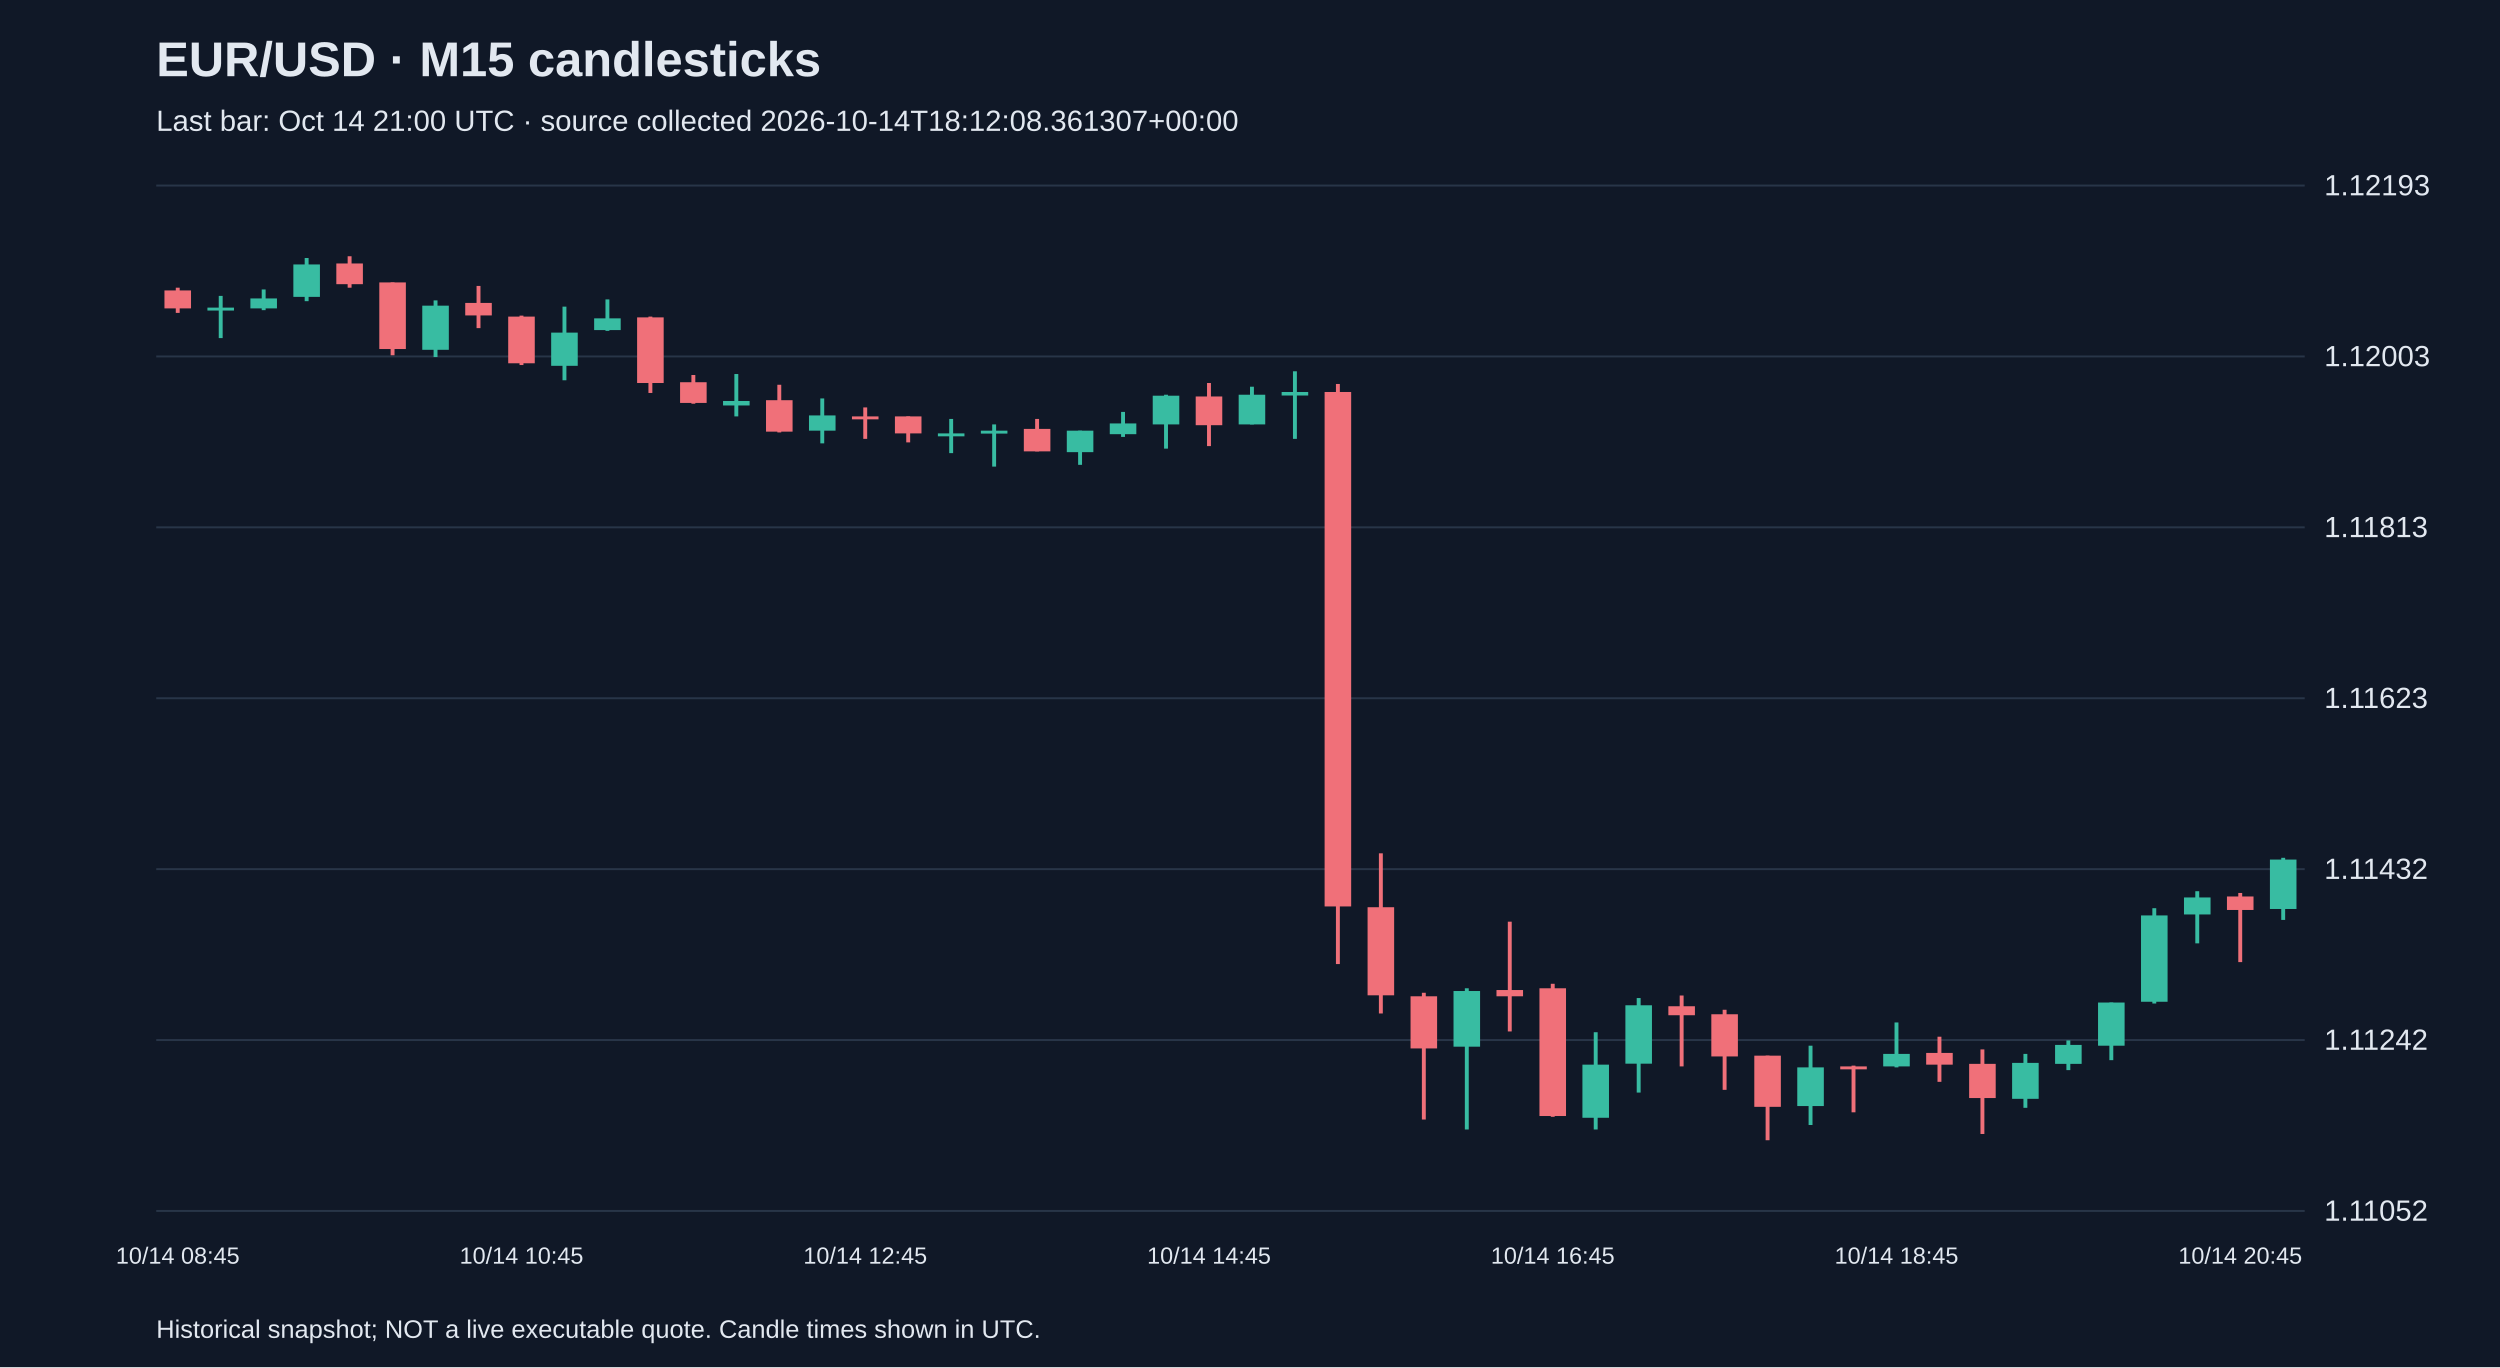
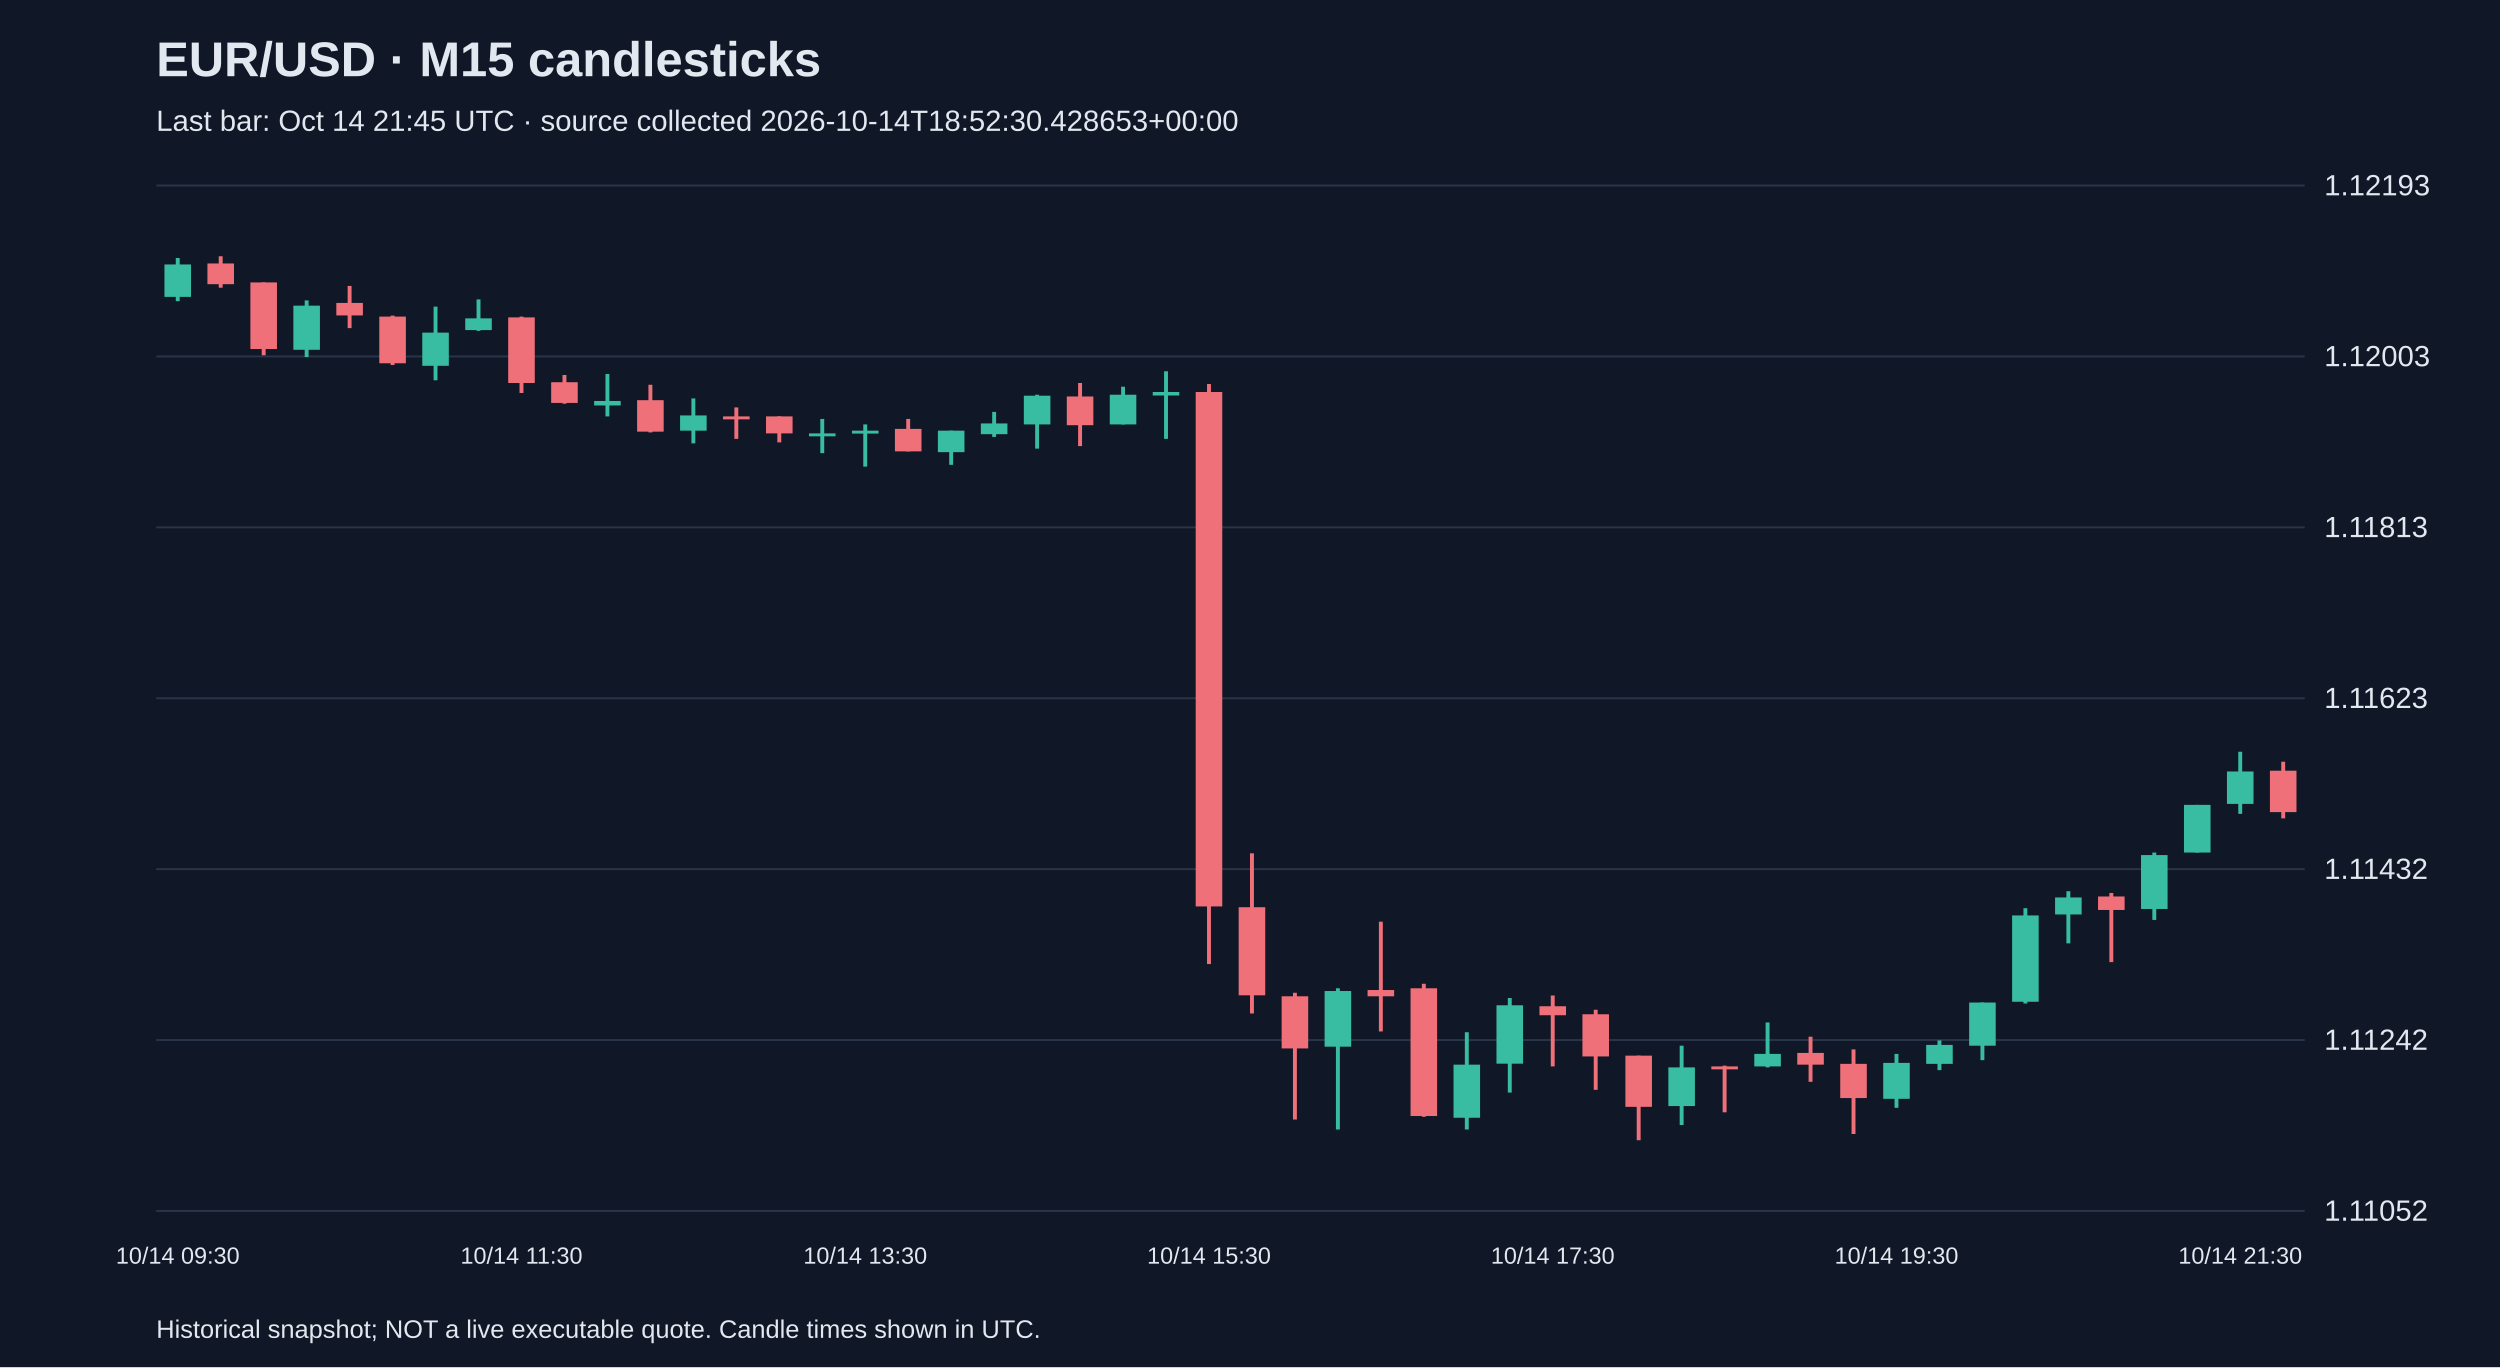
<svg xmlns="http://www.w3.org/2000/svg" viewBox="0 0 1280 700">
  <rect width="100%" height="100%" fill="#101827" />
  <style>text{font-family:Arial,sans-serif;fill:#e2e8f0}</style>
  <text x="80" y="39" font-size="25" font-weight="bold">EUR/USD · M15 candlesticks</text>
-   <text x="80" y="67" font-size="15" fill="#a6b1c5">Last bar: Oct 14 21:00 UTC · source collected 2026-10-14T18:12:08.361307+00:00</text>
+   <text x="80" y="67" font-size="15" fill="#a6b1c5">Last bar: Oct 14 21:45 UTC · source collected 2026-10-14T18:52:30.428653+00:00</text>
  <line x1="80" y1="620.0" x2="1180" y2="620.0" stroke="#283548" />
  <text x="1190" y="625.0" font-size="15">1.11052</text>
  <line x1="80" y1="532.5" x2="1180" y2="532.5" stroke="#283548" />
  <text x="1190" y="537.5" font-size="15">1.11242</text>
  <line x1="80" y1="445.0" x2="1180" y2="445.0" stroke="#283548" />
  <text x="1190" y="450.0" font-size="15">1.11432</text>
  <line x1="80" y1="357.5" x2="1180" y2="357.5" stroke="#283548" />
  <text x="1190" y="362.5" font-size="15">1.11623</text>
  <line x1="80" y1="270.0" x2="1180" y2="270.0" stroke="#283548" />
  <text x="1190" y="275.0" font-size="15">1.11813</text>
  <line x1="80" y1="182.5" x2="1180" y2="182.5" stroke="#283548" />
  <text x="1190" y="187.5" font-size="15">1.12003</text>
  <line x1="80" y1="95.0" x2="1180" y2="95.0" stroke="#283548" />
  <text x="1190" y="100.0" font-size="15">1.12193</text>
-   <line x1="91.0" y1="147.3" x2="91.0" y2="160.2" stroke="#f07079" stroke-width="2" />
-   <rect x="84.2" y="148.7" width="13.6" height="9.2" fill="#f07079" />
-   <text x="91.0" y="647" text-anchor="middle" font-size="12">10/14 08:45</text>
-   <line x1="113.0" y1="151.5" x2="113.0" y2="173.1" stroke="#38bca2" stroke-width="2" />
-   <rect x="106.2" y="157.5" width="13.6" height="1.5" fill="#38bca2" />
-   <line x1="135.0" y1="148.2" x2="135.0" y2="158.8" stroke="#38bca2" stroke-width="2" />
-   <rect x="128.2" y="152.8" width="13.6" height="5.1" fill="#38bca2" />
-   <line x1="157.0" y1="132.1" x2="157.0" y2="154.2" stroke="#38bca2" stroke-width="2" />
-   <rect x="150.2" y="135.4" width="13.6" height="16.6" fill="#38bca2" />
-   <line x1="179.0" y1="131.2" x2="179.0" y2="147.3" stroke="#f07079" stroke-width="2" />
-   <rect x="172.2" y="134.9" width="13.6" height="10.6" fill="#f07079" />
-   <line x1="201.0" y1="144.6" x2="201.0" y2="181.9" stroke="#f07079" stroke-width="2" />
-   <rect x="194.2" y="144.6" width="13.6" height="34.1" fill="#f07079" />
-   <line x1="223.0" y1="153.8" x2="223.0" y2="182.8" stroke="#38bca2" stroke-width="2" />
-   <rect x="216.2" y="156.5" width="13.6" height="22.6" fill="#38bca2" />
-   <line x1="245.0" y1="146.4" x2="245.0" y2="168.0" stroke="#f07079" stroke-width="2" />
-   <rect x="238.2" y="155.1" width="13.6" height="6.4" fill="#f07079" />
-   <line x1="267.0" y1="161.6" x2="267.0" y2="186.9" stroke="#f07079" stroke-width="2" />
-   <rect x="260.2" y="162.1" width="13.6" height="23.9" fill="#f07079" />
-   <text x="267.0" y="647" text-anchor="middle" font-size="12">10/14 10:45</text>
-   <line x1="289.0" y1="157.0" x2="289.0" y2="194.7" stroke="#38bca2" stroke-width="2" />
-   <rect x="282.2" y="170.3" width="13.6" height="17.0" fill="#38bca2" />
-   <line x1="311.0" y1="153.3" x2="311.0" y2="169.4" stroke="#38bca2" stroke-width="2" />
-   <rect x="304.2" y="163.0" width="13.6" height="6.0" fill="#38bca2" />
-   <line x1="333.0" y1="162.1" x2="333.0" y2="201.2" stroke="#f07079" stroke-width="2" />
-   <rect x="326.2" y="162.5" width="13.6" height="33.6" fill="#f07079" />
-   <line x1="355.0" y1="192.0" x2="355.0" y2="206.7" stroke="#f07079" stroke-width="2" />
-   <rect x="348.2" y="195.7" width="13.6" height="10.6" fill="#f07079" />
-   <line x1="377.0" y1="191.5" x2="377.0" y2="213.2" stroke="#38bca2" stroke-width="2" />
-   <rect x="370.2" y="205.3" width="13.6" height="2.3" fill="#38bca2" />
-   <line x1="399.0" y1="197.0" x2="399.0" y2="221.4" stroke="#f07079" stroke-width="2" />
-   <rect x="392.2" y="204.9" width="13.6" height="16.1" fill="#f07079" />
-   <line x1="421.0" y1="204.0" x2="421.0" y2="227.0" stroke="#38bca2" stroke-width="2" />
-   <rect x="414.2" y="212.7" width="13.6" height="7.8" fill="#38bca2" />
-   <line x1="443.0" y1="208.6" x2="443.0" y2="224.7" stroke="#f07079" stroke-width="2" />
-   <rect x="436.2" y="213.2" width="13.6" height="1.5" fill="#f07079" />
-   <text x="443.0" y="647" text-anchor="middle" font-size="12">10/14 12:45</text>
-   <line x1="465.0" y1="213.2" x2="465.0" y2="226.5" stroke="#f07079" stroke-width="2" />
-   <rect x="458.2" y="213.2" width="13.6" height="8.7" fill="#f07079" />
-   <line x1="487.0" y1="214.5" x2="487.0" y2="232.0" stroke="#38bca2" stroke-width="2" />
-   <rect x="480.2" y="221.9" width="13.6" height="1.5" fill="#38bca2" />
-   <line x1="509.0" y1="217.3" x2="509.0" y2="238.9" stroke="#38bca2" stroke-width="2" />
-   <rect x="502.2" y="220.5" width="13.6" height="1.5" fill="#38bca2" />
-   <line x1="531.0" y1="214.5" x2="531.0" y2="231.1" stroke="#f07079" stroke-width="2" />
-   <rect x="524.2" y="219.6" width="13.6" height="11.5" fill="#f07079" />
-   <line x1="553.0" y1="220.5" x2="553.0" y2="238.0" stroke="#38bca2" stroke-width="2" />
-   <rect x="546.2" y="220.5" width="13.6" height="11.0" fill="#38bca2" />
-   <line x1="575.0" y1="210.9" x2="575.0" y2="223.7" stroke="#38bca2" stroke-width="2" />
-   <rect x="568.2" y="216.8" width="13.6" height="5.5" fill="#38bca2" />
-   <line x1="597.0" y1="202.1" x2="597.0" y2="229.7" stroke="#38bca2" stroke-width="2" />
-   <rect x="590.2" y="202.6" width="13.6" height="14.7" fill="#38bca2" />
-   <line x1="619.0" y1="196.1" x2="619.0" y2="228.4" stroke="#f07079" stroke-width="2" />
-   <rect x="612.2" y="203.0" width="13.6" height="14.7" fill="#f07079" />
-   <text x="619.0" y="647" text-anchor="middle" font-size="12">10/14 14:45</text>
-   <line x1="641.0" y1="198.0" x2="641.0" y2="217.3" stroke="#38bca2" stroke-width="2" />
-   <rect x="634.2" y="202.1" width="13.6" height="15.2" fill="#38bca2" />
-   <line x1="663.0" y1="190.1" x2="663.0" y2="224.7" stroke="#38bca2" stroke-width="2" />
-   <rect x="656.2" y="200.7" width="13.6" height="1.8" fill="#38bca2" />
-   <line x1="685.0" y1="196.6" x2="685.0" y2="493.6" stroke="#f07079" stroke-width="2" />
-   <rect x="678.2" y="200.7" width="13.6" height="263.4" fill="#f07079" />
-   <line x1="707.0" y1="436.9" x2="707.0" y2="518.9" stroke="#f07079" stroke-width="2" />
-   <rect x="700.2" y="464.5" width="13.6" height="45.1" fill="#f07079" />
-   <line x1="729.0" y1="508.3" x2="729.0" y2="573.2" stroke="#f07079" stroke-width="2" />
-   <rect x="722.2" y="510.1" width="13.6" height="26.7" fill="#f07079" />
-   <line x1="751.0" y1="506.0" x2="751.0" y2="578.3" stroke="#38bca2" stroke-width="2" />
-   <rect x="744.2" y="507.4" width="13.6" height="28.5" fill="#38bca2" />
-   <line x1="773.0" y1="471.9" x2="773.0" y2="528.1" stroke="#f07079" stroke-width="2" />
-   <rect x="766.2" y="506.9" width="13.6" height="3.2" fill="#f07079" />
-   <line x1="795.0" y1="503.7" x2="795.0" y2="571.8" stroke="#f07079" stroke-width="2" />
-   <rect x="788.2" y="506.0" width="13.6" height="65.4" fill="#f07079" />
-   <text x="795.0" y="647" text-anchor="middle" font-size="12">10/14 16:45</text>
-   <line x1="817.0" y1="528.5" x2="817.0" y2="578.3" stroke="#38bca2" stroke-width="2" />
-   <rect x="810.2" y="545.1" width="13.6" height="27.2" fill="#38bca2" />
-   <line x1="839.0" y1="511.0" x2="839.0" y2="559.4" stroke="#38bca2" stroke-width="2" />
-   <rect x="832.2" y="514.7" width="13.6" height="29.9" fill="#38bca2" />
-   <line x1="861.0" y1="509.7" x2="861.0" y2="546.0" stroke="#f07079" stroke-width="2" />
-   <rect x="854.2" y="515.2" width="13.6" height="4.6" fill="#f07079" />
-   <line x1="883.0" y1="517.0" x2="883.0" y2="558.0" stroke="#f07079" stroke-width="2" />
-   <rect x="876.2" y="519.3" width="13.6" height="21.6" fill="#f07079" />
-   <line x1="905.0" y1="540.5" x2="905.0" y2="583.8" stroke="#f07079" stroke-width="2" />
-   <rect x="898.2" y="540.5" width="13.6" height="26.2" fill="#f07079" />
-   <line x1="927.0" y1="535.4" x2="927.0" y2="576.0" stroke="#38bca2" stroke-width="2" />
-   <rect x="920.2" y="546.5" width="13.6" height="19.8" fill="#38bca2" />
-   <line x1="949.0" y1="545.6" x2="949.0" y2="569.5" stroke="#f07079" stroke-width="2" />
-   <rect x="942.2" y="546.0" width="13.6" height="1.5" fill="#f07079" />
-   <line x1="971.0" y1="523.5" x2="971.0" y2="546.5" stroke="#38bca2" stroke-width="2" />
-   <rect x="964.2" y="539.6" width="13.6" height="6.4" fill="#38bca2" />
-   <text x="971.0" y="647" text-anchor="middle" font-size="12">10/14 18:45</text>
-   <line x1="993.0" y1="530.8" x2="993.0" y2="553.9" stroke="#f07079" stroke-width="2" />
-   <rect x="986.2" y="539.1" width="13.6" height="6.0" fill="#f07079" />
-   <line x1="1015.0" y1="537.3" x2="1015.0" y2="580.6" stroke="#f07079" stroke-width="2" />
-   <rect x="1008.2" y="544.7" width="13.6" height="17.5" fill="#f07079" />
-   <line x1="1037.0" y1="539.6" x2="1037.0" y2="567.2" stroke="#38bca2" stroke-width="2" />
-   <rect x="1030.2" y="544.2" width="13.6" height="18.4" fill="#38bca2" />
-   <line x1="1059.0" y1="532.7" x2="1059.0" y2="547.9" stroke="#38bca2" stroke-width="2" />
-   <rect x="1052.2" y="535.0" width="13.6" height="9.7" fill="#38bca2" />
-   <line x1="1081.0" y1="513.3" x2="1081.0" y2="542.8" stroke="#38bca2" stroke-width="2" />
-   <rect x="1074.2" y="513.3" width="13.6" height="22.1" fill="#38bca2" />
-   <line x1="1103.0" y1="465.0" x2="1103.0" y2="513.8" stroke="#38bca2" stroke-width="2" />
-   <rect x="1096.2" y="468.7" width="13.6" height="44.2" fill="#38bca2" />
-   <line x1="1125.0" y1="456.3" x2="1125.0" y2="483.0" stroke="#38bca2" stroke-width="2" />
-   <rect x="1118.2" y="459.5" width="13.6" height="8.7" fill="#38bca2" />
-   <line x1="1147.0" y1="457.2" x2="1147.0" y2="492.6" stroke="#f07079" stroke-width="2" />
-   <rect x="1140.2" y="459.0" width="13.6" height="6.9" fill="#f07079" />
-   <text x="1147.0" y="647" text-anchor="middle" font-size="12">10/14 20:45</text>
-   <line x1="1169.0" y1="439.2" x2="1169.0" y2="471.0" stroke="#38bca2" stroke-width="2" />
-   <rect x="1162.2" y="440.1" width="13.6" height="25.3" fill="#38bca2" />
+   <line x1="91.0" y1="132.1" x2="91.0" y2="154.2" stroke="#38bca2" stroke-width="2" />
+   <rect x="84.2" y="135.4" width="13.6" height="16.6" fill="#38bca2" />
+   <text x="91.0" y="647" text-anchor="middle" font-size="12">10/14 09:30</text>
+   <line x1="113.0" y1="131.2" x2="113.0" y2="147.3" stroke="#f07079" stroke-width="2" />
+   <rect x="106.2" y="134.9" width="13.6" height="10.6" fill="#f07079" />
+   <line x1="135.0" y1="144.6" x2="135.0" y2="181.9" stroke="#f07079" stroke-width="2" />
+   <rect x="128.2" y="144.6" width="13.6" height="34.1" fill="#f07079" />
+   <line x1="157.0" y1="153.8" x2="157.0" y2="182.8" stroke="#38bca2" stroke-width="2" />
+   <rect x="150.2" y="156.5" width="13.6" height="22.6" fill="#38bca2" />
+   <line x1="179.0" y1="146.4" x2="179.0" y2="168.0" stroke="#f07079" stroke-width="2" />
+   <rect x="172.2" y="155.1" width="13.6" height="6.4" fill="#f07079" />
+   <line x1="201.0" y1="161.6" x2="201.0" y2="186.9" stroke="#f07079" stroke-width="2" />
+   <rect x="194.2" y="162.1" width="13.6" height="23.9" fill="#f07079" />
+   <line x1="223.0" y1="157.0" x2="223.0" y2="194.7" stroke="#38bca2" stroke-width="2" />
+   <rect x="216.2" y="170.3" width="13.6" height="17.0" fill="#38bca2" />
+   <line x1="245.0" y1="153.3" x2="245.0" y2="169.4" stroke="#38bca2" stroke-width="2" />
+   <rect x="238.2" y="163.0" width="13.6" height="6.0" fill="#38bca2" />
+   <line x1="267.0" y1="162.1" x2="267.0" y2="201.2" stroke="#f07079" stroke-width="2" />
+   <rect x="260.2" y="162.5" width="13.6" height="33.6" fill="#f07079" />
+   <text x="267.0" y="647" text-anchor="middle" font-size="12">10/14 11:30</text>
+   <line x1="289.0" y1="192.0" x2="289.0" y2="206.7" stroke="#f07079" stroke-width="2" />
+   <rect x="282.2" y="195.7" width="13.6" height="10.6" fill="#f07079" />
+   <line x1="311.0" y1="191.5" x2="311.0" y2="213.2" stroke="#38bca2" stroke-width="2" />
+   <rect x="304.2" y="205.3" width="13.6" height="2.3" fill="#38bca2" />
+   <line x1="333.0" y1="197.0" x2="333.0" y2="221.4" stroke="#f07079" stroke-width="2" />
+   <rect x="326.2" y="204.9" width="13.6" height="16.1" fill="#f07079" />
+   <line x1="355.0" y1="204.0" x2="355.0" y2="227.0" stroke="#38bca2" stroke-width="2" />
+   <rect x="348.2" y="212.7" width="13.6" height="7.8" fill="#38bca2" />
+   <line x1="377.0" y1="208.6" x2="377.0" y2="224.7" stroke="#f07079" stroke-width="2" />
+   <rect x="370.2" y="213.2" width="13.6" height="1.5" fill="#f07079" />
+   <line x1="399.0" y1="213.2" x2="399.0" y2="226.5" stroke="#f07079" stroke-width="2" />
+   <rect x="392.2" y="213.2" width="13.6" height="8.7" fill="#f07079" />
+   <line x1="421.0" y1="214.5" x2="421.0" y2="232.0" stroke="#38bca2" stroke-width="2" />
+   <rect x="414.2" y="221.9" width="13.6" height="1.5" fill="#38bca2" />
+   <line x1="443.0" y1="217.3" x2="443.0" y2="238.9" stroke="#38bca2" stroke-width="2" />
+   <rect x="436.2" y="220.5" width="13.6" height="1.5" fill="#38bca2" />
+   <text x="443.0" y="647" text-anchor="middle" font-size="12">10/14 13:30</text>
+   <line x1="465.0" y1="214.5" x2="465.0" y2="231.1" stroke="#f07079" stroke-width="2" />
+   <rect x="458.2" y="219.6" width="13.6" height="11.5" fill="#f07079" />
+   <line x1="487.0" y1="220.5" x2="487.0" y2="238.0" stroke="#38bca2" stroke-width="2" />
+   <rect x="480.2" y="220.5" width="13.6" height="11.0" fill="#38bca2" />
+   <line x1="509.0" y1="210.9" x2="509.0" y2="223.7" stroke="#38bca2" stroke-width="2" />
+   <rect x="502.2" y="216.8" width="13.6" height="5.5" fill="#38bca2" />
+   <line x1="531.0" y1="202.1" x2="531.0" y2="229.7" stroke="#38bca2" stroke-width="2" />
+   <rect x="524.2" y="202.6" width="13.6" height="14.7" fill="#38bca2" />
+   <line x1="553.0" y1="196.1" x2="553.0" y2="228.4" stroke="#f07079" stroke-width="2" />
+   <rect x="546.2" y="203.0" width="13.6" height="14.7" fill="#f07079" />
+   <line x1="575.0" y1="198.0" x2="575.0" y2="217.3" stroke="#38bca2" stroke-width="2" />
+   <rect x="568.2" y="202.1" width="13.6" height="15.2" fill="#38bca2" />
+   <line x1="597.0" y1="190.1" x2="597.0" y2="224.7" stroke="#38bca2" stroke-width="2" />
+   <rect x="590.2" y="200.7" width="13.6" height="1.8" fill="#38bca2" />
+   <line x1="619.0" y1="196.6" x2="619.0" y2="493.6" stroke="#f07079" stroke-width="2" />
+   <rect x="612.2" y="200.7" width="13.6" height="263.4" fill="#f07079" />
+   <text x="619.0" y="647" text-anchor="middle" font-size="12">10/14 15:30</text>
+   <line x1="641.0" y1="436.9" x2="641.0" y2="518.9" stroke="#f07079" stroke-width="2" />
+   <rect x="634.2" y="464.5" width="13.6" height="45.1" fill="#f07079" />
+   <line x1="663.0" y1="508.3" x2="663.0" y2="573.2" stroke="#f07079" stroke-width="2" />
+   <rect x="656.2" y="510.1" width="13.6" height="26.7" fill="#f07079" />
+   <line x1="685.0" y1="506.0" x2="685.0" y2="578.3" stroke="#38bca2" stroke-width="2" />
+   <rect x="678.2" y="507.4" width="13.6" height="28.5" fill="#38bca2" />
+   <line x1="707.0" y1="471.9" x2="707.0" y2="528.1" stroke="#f07079" stroke-width="2" />
+   <rect x="700.2" y="506.9" width="13.6" height="3.2" fill="#f07079" />
+   <line x1="729.0" y1="503.7" x2="729.0" y2="571.8" stroke="#f07079" stroke-width="2" />
+   <rect x="722.2" y="506.0" width="13.6" height="65.4" fill="#f07079" />
+   <line x1="751.0" y1="528.5" x2="751.0" y2="578.3" stroke="#38bca2" stroke-width="2" />
+   <rect x="744.2" y="545.1" width="13.6" height="27.2" fill="#38bca2" />
+   <line x1="773.0" y1="511.0" x2="773.0" y2="559.4" stroke="#38bca2" stroke-width="2" />
+   <rect x="766.2" y="514.7" width="13.6" height="29.9" fill="#38bca2" />
+   <line x1="795.0" y1="509.7" x2="795.0" y2="546.0" stroke="#f07079" stroke-width="2" />
+   <rect x="788.2" y="515.2" width="13.6" height="4.6" fill="#f07079" />
+   <text x="795.0" y="647" text-anchor="middle" font-size="12">10/14 17:30</text>
+   <line x1="817.0" y1="517.0" x2="817.0" y2="558.0" stroke="#f07079" stroke-width="2" />
+   <rect x="810.2" y="519.3" width="13.6" height="21.6" fill="#f07079" />
+   <line x1="839.0" y1="540.5" x2="839.0" y2="583.8" stroke="#f07079" stroke-width="2" />
+   <rect x="832.2" y="540.5" width="13.6" height="26.2" fill="#f07079" />
+   <line x1="861.0" y1="535.4" x2="861.0" y2="576.0" stroke="#38bca2" stroke-width="2" />
+   <rect x="854.2" y="546.5" width="13.6" height="19.8" fill="#38bca2" />
+   <line x1="883.0" y1="545.6" x2="883.0" y2="569.5" stroke="#f07079" stroke-width="2" />
+   <rect x="876.2" y="546.0" width="13.6" height="1.5" fill="#f07079" />
+   <line x1="905.0" y1="523.5" x2="905.0" y2="546.5" stroke="#38bca2" stroke-width="2" />
+   <rect x="898.2" y="539.6" width="13.6" height="6.4" fill="#38bca2" />
+   <line x1="927.0" y1="530.8" x2="927.0" y2="553.9" stroke="#f07079" stroke-width="2" />
+   <rect x="920.2" y="539.1" width="13.6" height="6.0" fill="#f07079" />
+   <line x1="949.0" y1="537.3" x2="949.0" y2="580.6" stroke="#f07079" stroke-width="2" />
+   <rect x="942.2" y="544.7" width="13.6" height="17.5" fill="#f07079" />
+   <line x1="971.0" y1="539.6" x2="971.0" y2="567.2" stroke="#38bca2" stroke-width="2" />
+   <rect x="964.2" y="544.2" width="13.6" height="18.4" fill="#38bca2" />
+   <text x="971.0" y="647" text-anchor="middle" font-size="12">10/14 19:30</text>
+   <line x1="993.0" y1="532.7" x2="993.0" y2="547.9" stroke="#38bca2" stroke-width="2" />
+   <rect x="986.2" y="535.0" width="13.6" height="9.7" fill="#38bca2" />
+   <line x1="1015.0" y1="513.3" x2="1015.0" y2="542.8" stroke="#38bca2" stroke-width="2" />
+   <rect x="1008.2" y="513.3" width="13.6" height="22.1" fill="#38bca2" />
+   <line x1="1037.0" y1="465.0" x2="1037.0" y2="513.8" stroke="#38bca2" stroke-width="2" />
+   <rect x="1030.2" y="468.7" width="13.6" height="44.2" fill="#38bca2" />
+   <line x1="1059.0" y1="456.3" x2="1059.0" y2="483.0" stroke="#38bca2" stroke-width="2" />
+   <rect x="1052.2" y="459.5" width="13.6" height="8.7" fill="#38bca2" />
+   <line x1="1081.0" y1="457.2" x2="1081.0" y2="492.6" stroke="#f07079" stroke-width="2" />
+   <rect x="1074.2" y="459.0" width="13.6" height="6.9" fill="#f07079" />
+   <line x1="1103.0" y1="436.5" x2="1103.0" y2="471.0" stroke="#38bca2" stroke-width="2" />
+   <rect x="1096.2" y="437.8" width="13.6" height="27.6" fill="#38bca2" />
+   <line x1="1125.0" y1="412.1" x2="1125.0" y2="436.5" stroke="#38bca2" stroke-width="2" />
+   <rect x="1118.2" y="412.1" width="13.6" height="24.4" fill="#38bca2" />
+   <line x1="1147.0" y1="384.9" x2="1147.0" y2="416.7" stroke="#38bca2" stroke-width="2" />
+   <rect x="1140.2" y="395.0" width="13.6" height="16.6" fill="#38bca2" />
+   <text x="1147.0" y="647" text-anchor="middle" font-size="12">10/14 21:30</text>
+   <line x1="1169.0" y1="390.0" x2="1169.0" y2="419.0" stroke="#f07079" stroke-width="2" />
+   <rect x="1162.2" y="394.6" width="13.6" height="21.2" fill="#f07079" />
  <text x="80" y="685" font-size="13">Historical snapshot; NOT a live executable quote. Candle times shown in UTC.</text>
</svg>
